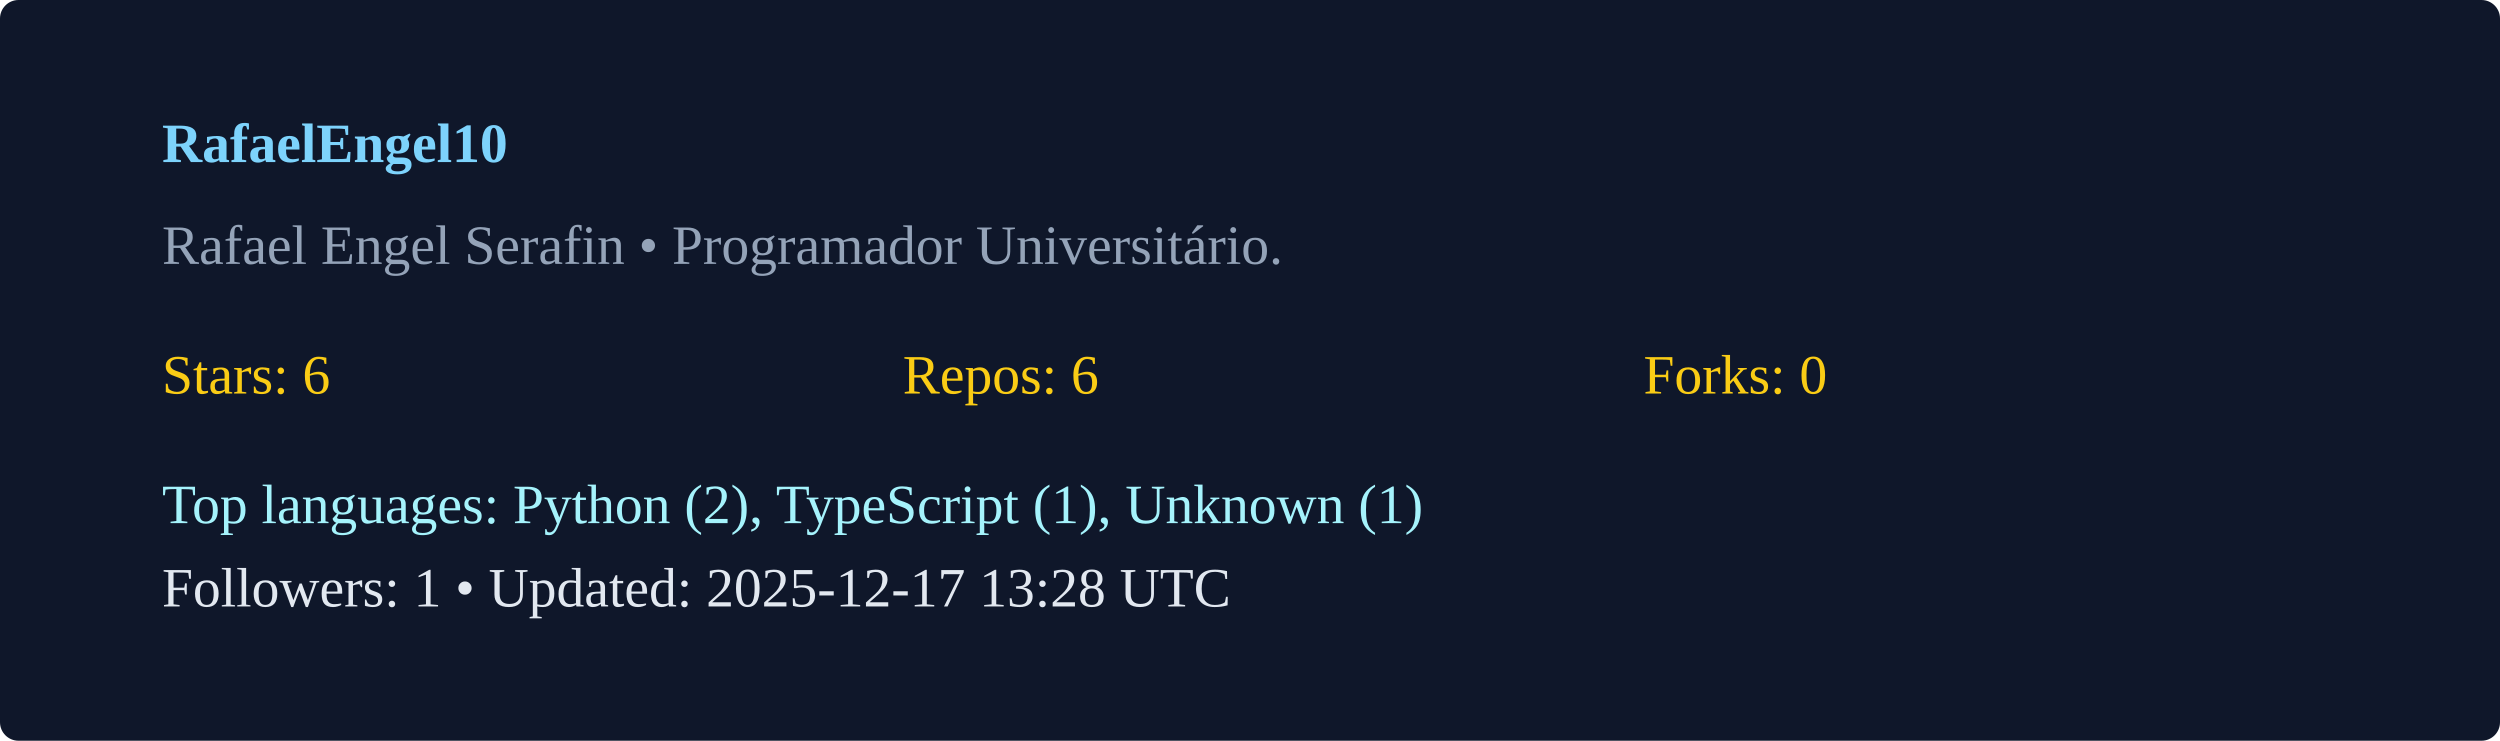
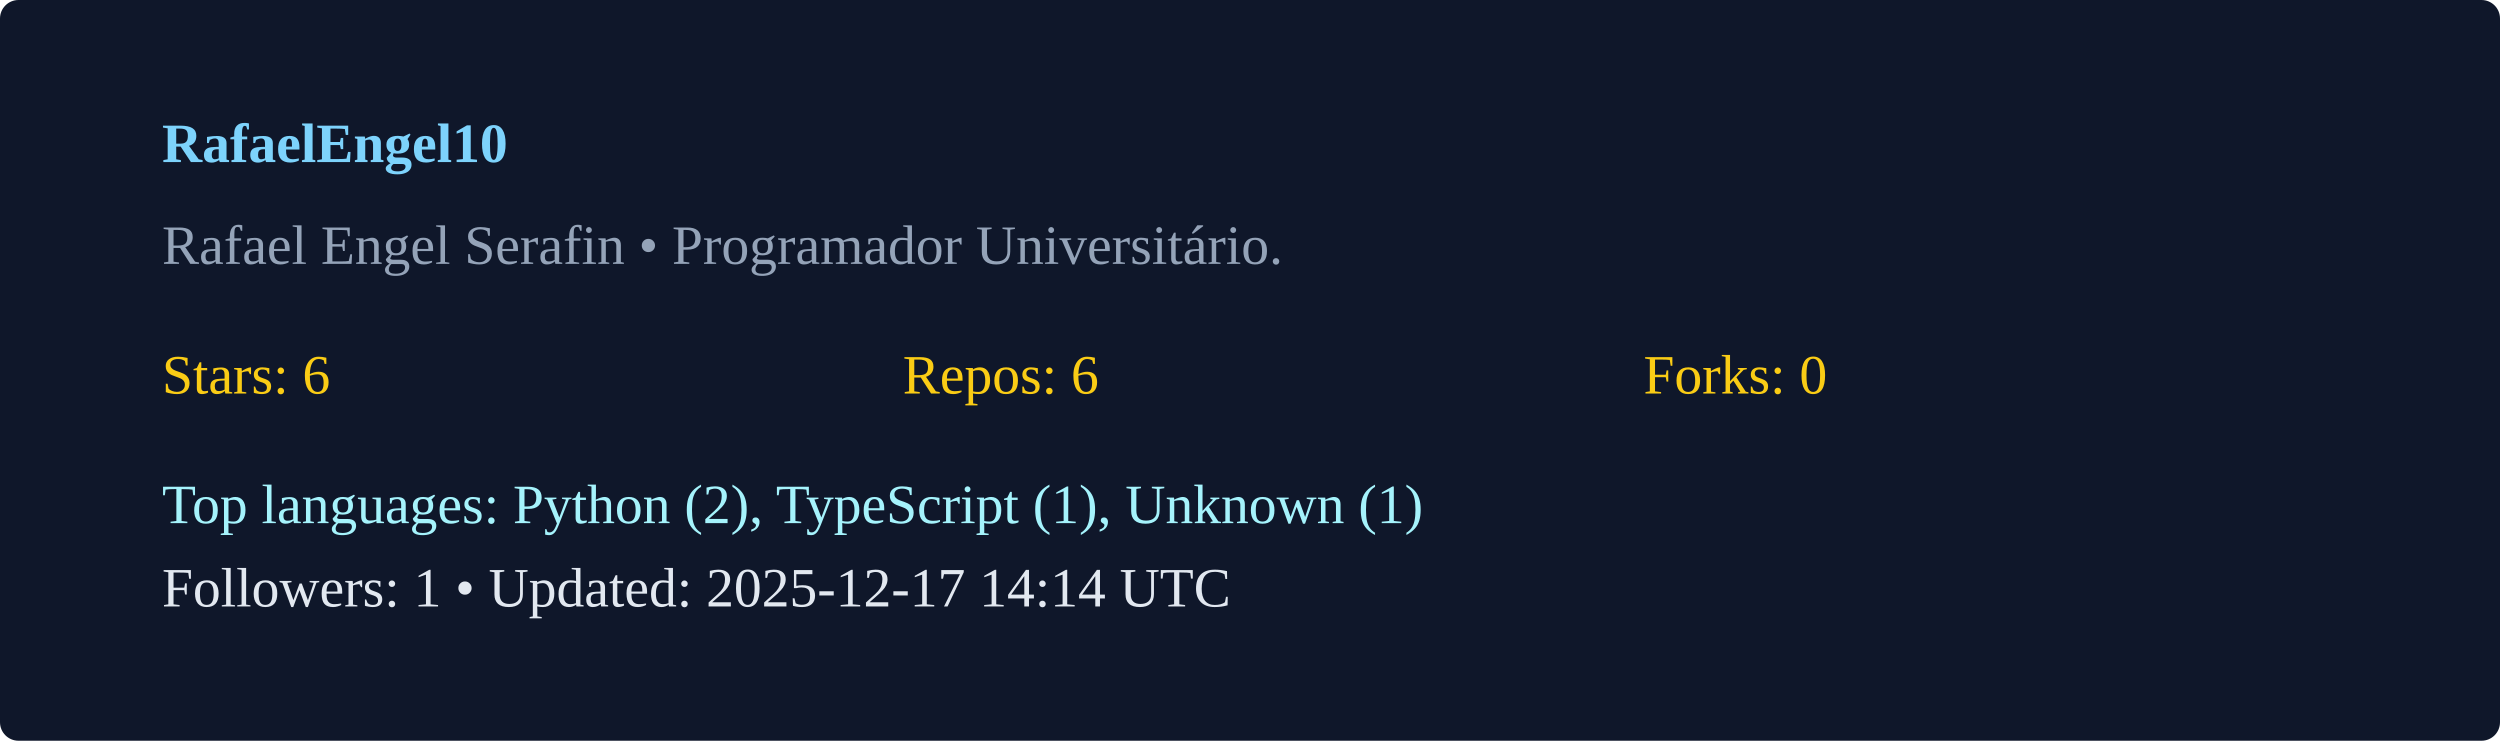
<svg xmlns="http://www.w3.org/2000/svg" width="540" height="160" viewBox="0 0 540 160">
  <rect width="100%" height="100%" rx="4" fill="#0f172a" />
  <g transform="translate(35,35)">
    <text x="0" y="0" fill="#7dd3fc" font-weight="600">RafaelEngel10</text>
    <text x="0" y="22" fill="#94a3b8">Rafael Engel Serafin  • Programador Universitário. </text>
    <g transform="translate(0,50)">
      <text x="0" y="0" fill="#facc15">Stars: 6</text>
      <text x="160" y="0" fill="#facc15">Repos: 6</text>
      <text x="320" y="0" fill="#facc15">Forks: 0</text>
      <text x="0" y="28" fill="#a5f3fc">Top languages: Python (2), TypeScript (1), Unknown (1)</text>
-       <text x="0" y="46" fill="#e2e8f0">Followers: 1 • Updated: 2025-12-17 13:28 UTC</text>
+       <text x="0" y="46" fill="#e2e8f0">Followers: 1 • Updated: 2025-12-17 14:14 UTC</text>
    </g>
  </g>
</svg>
